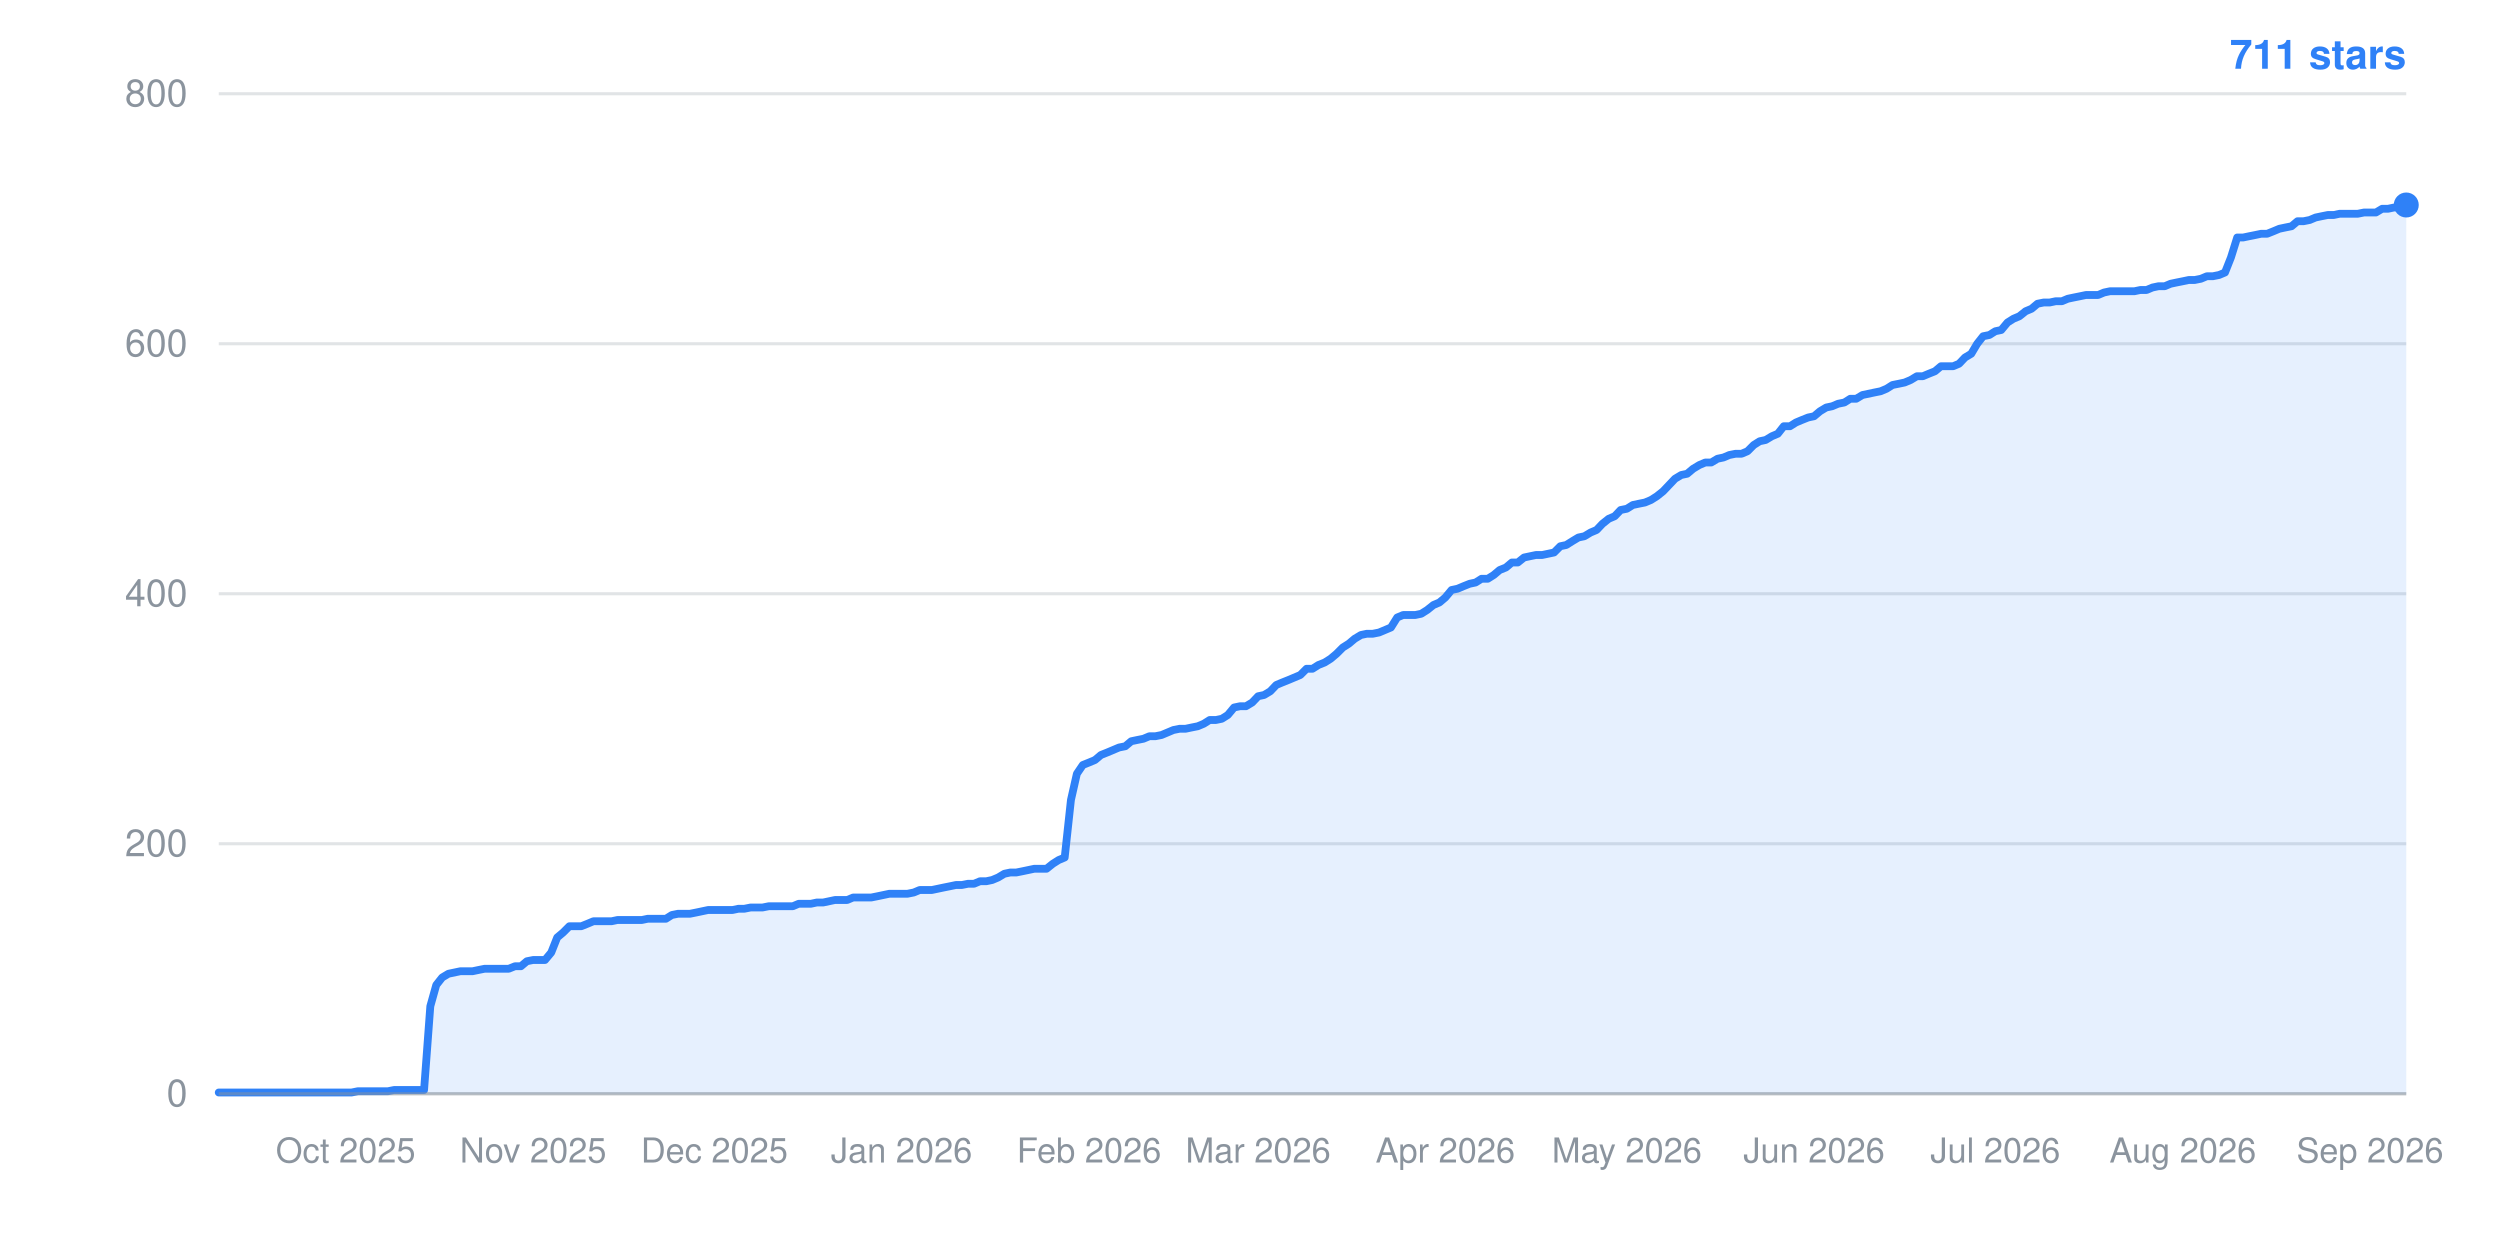
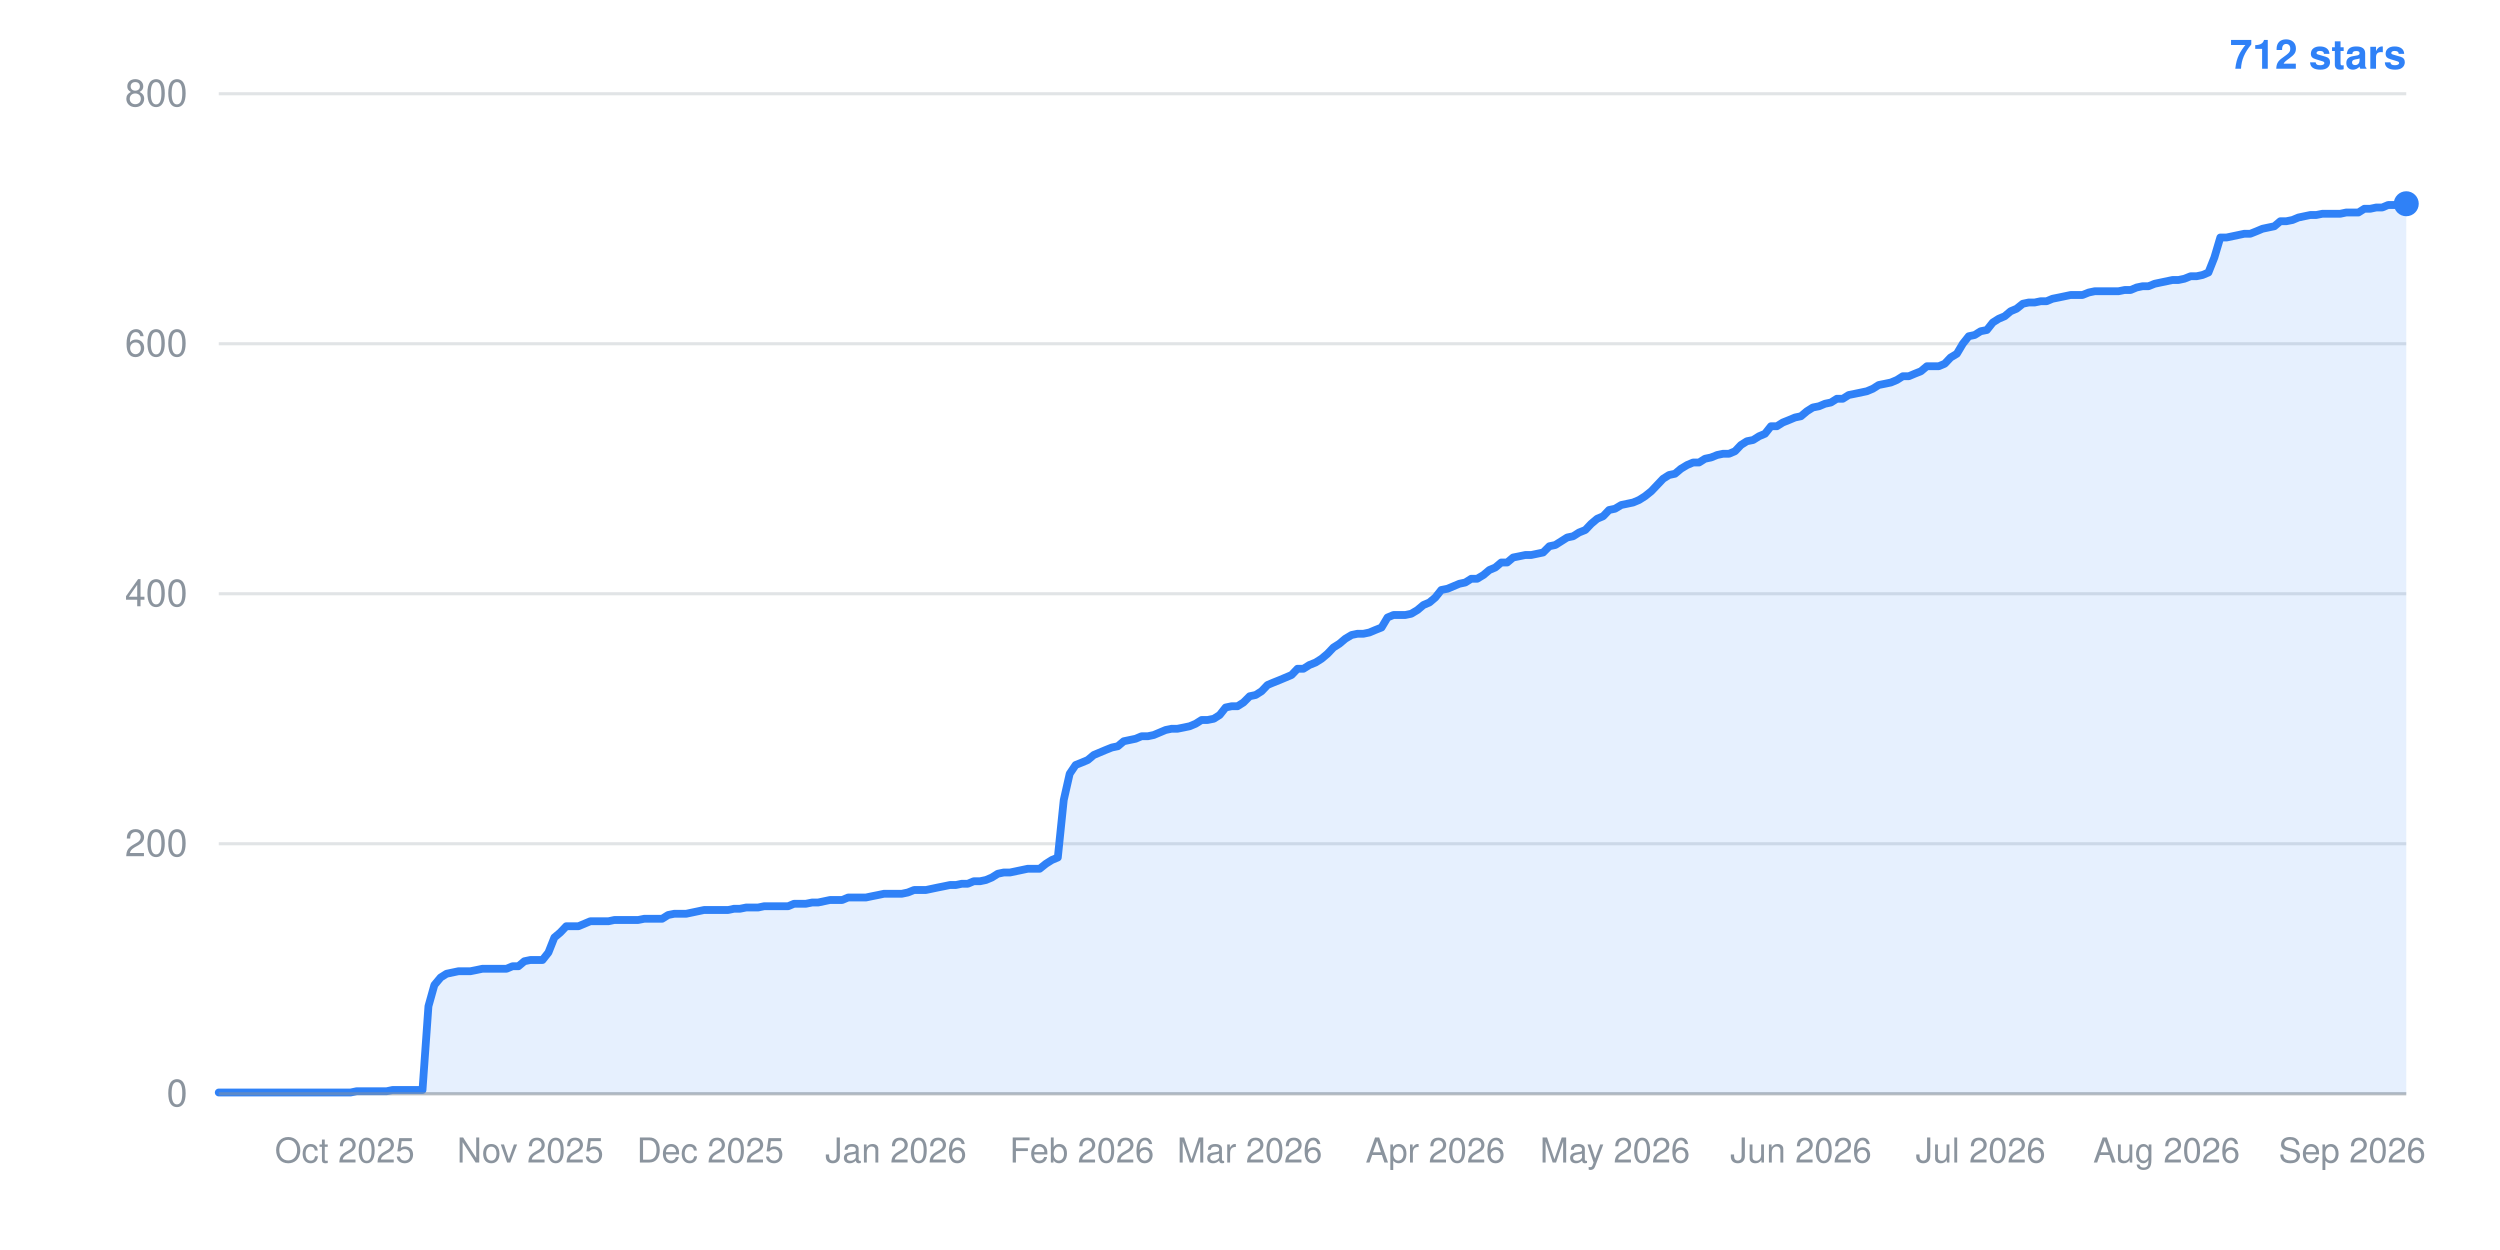
- <svg xmlns="http://www.w3.org/2000/svg" width="800" height="400" viewBox="0 0 800 400" role="img" aria-label="Star history: 711 stars">
+ <svg xmlns="http://www.w3.org/2000/svg" width="800" height="400" viewBox="0 0 800 400" role="img" aria-label="Star history: 712 stars">
  <line x1="70" y1="350.0" x2="770" y2="350.0" stroke="#8b949e" stroke-width="1" stroke-opacity="0.25" />
  <text x="60" y="354.0" text-anchor="end" font-family="-apple-system,BlinkMacSystemFont,Segoe UI,Helvetica,Arial,sans-serif" font-size="12" fill="#8b949e">0</text>
  <line x1="70" y1="270.0" x2="770" y2="270.0" stroke="#8b949e" stroke-width="1" stroke-opacity="0.25" />
  <text x="60" y="274.0" text-anchor="end" font-family="-apple-system,BlinkMacSystemFont,Segoe UI,Helvetica,Arial,sans-serif" font-size="12" fill="#8b949e">200</text>
  <line x1="70" y1="190.0" x2="770" y2="190.0" stroke="#8b949e" stroke-width="1" stroke-opacity="0.25" />
  <text x="60" y="194.0" text-anchor="end" font-family="-apple-system,BlinkMacSystemFont,Segoe UI,Helvetica,Arial,sans-serif" font-size="12" fill="#8b949e">400</text>
  <line x1="70" y1="110.0" x2="770" y2="110.0" stroke="#8b949e" stroke-width="1" stroke-opacity="0.25" />
  <text x="60" y="114.0" text-anchor="end" font-family="-apple-system,BlinkMacSystemFont,Segoe UI,Helvetica,Arial,sans-serif" font-size="12" fill="#8b949e">600</text>
  <line x1="70" y1="30.0" x2="770" y2="30.0" stroke="#8b949e" stroke-width="1" stroke-opacity="0.25" />
  <text x="60" y="34.0" text-anchor="end" font-family="-apple-system,BlinkMacSystemFont,Segoe UI,Helvetica,Arial,sans-serif" font-size="12" fill="#8b949e">800</text>
-   <text x="110.6" y="372" text-anchor="middle" font-family="-apple-system,BlinkMacSystemFont,Segoe UI,Helvetica,Arial,sans-serif" font-size="11" fill="#8b949e">Oct 2025</text>
-   <text x="170.6" y="372" text-anchor="middle" font-family="-apple-system,BlinkMacSystemFont,Segoe UI,Helvetica,Arial,sans-serif" font-size="11" fill="#8b949e">Nov 2025</text>
-   <text x="228.6" y="372" text-anchor="middle" font-family="-apple-system,BlinkMacSystemFont,Segoe UI,Helvetica,Arial,sans-serif" font-size="11" fill="#8b949e">Dec 2025</text>
-   <text x="288.5" y="372" text-anchor="middle" font-family="-apple-system,BlinkMacSystemFont,Segoe UI,Helvetica,Arial,sans-serif" font-size="11" fill="#8b949e">Jan 2026</text>
-   <text x="348.5" y="372" text-anchor="middle" font-family="-apple-system,BlinkMacSystemFont,Segoe UI,Helvetica,Arial,sans-serif" font-size="11" fill="#8b949e">Feb 2026</text>
-   <text x="402.6" y="372" text-anchor="middle" font-family="-apple-system,BlinkMacSystemFont,Segoe UI,Helvetica,Arial,sans-serif" font-size="11" fill="#8b949e">Mar 2026</text>
-   <text x="462.5" y="372" text-anchor="middle" font-family="-apple-system,BlinkMacSystemFont,Segoe UI,Helvetica,Arial,sans-serif" font-size="11" fill="#8b949e">Apr 2026</text>
-   <text x="520.6" y="372" text-anchor="middle" font-family="-apple-system,BlinkMacSystemFont,Segoe UI,Helvetica,Arial,sans-serif" font-size="11" fill="#8b949e">May 2026</text>
-   <text x="580.5" y="372" text-anchor="middle" font-family="-apple-system,BlinkMacSystemFont,Segoe UI,Helvetica,Arial,sans-serif" font-size="11" fill="#8b949e">Jun 2026</text>
-   <text x="638.5" y="372" text-anchor="middle" font-family="-apple-system,BlinkMacSystemFont,Segoe UI,Helvetica,Arial,sans-serif" font-size="11" fill="#8b949e">Jul 2026</text>
-   <text x="698.5" y="372" text-anchor="middle" font-family="-apple-system,BlinkMacSystemFont,Segoe UI,Helvetica,Arial,sans-serif" font-size="11" fill="#8b949e">Aug 2026</text>
-   <text x="758.4" y="372" text-anchor="middle" font-family="-apple-system,BlinkMacSystemFont,Segoe UI,Helvetica,Arial,sans-serif" font-size="11" fill="#8b949e">Sep 2026</text>
-   <polygon points="70,350.0 70.0,349.6 71.9,349.6 73.9,349.6 75.8,349.6 77.7,349.6 79.7,349.6 81.6,349.6 83.5,349.6 85.5,349.6 87.4,349.6 89.3,349.6 91.3,349.6 93.2,349.6 95.1,349.6 97.1,349.6 99.0,349.6 100.9,349.6 102.9,349.6 104.8,349.6 106.7,349.6 108.7,349.6 110.6,349.6 112.5,349.6 114.5,349.2 116.4,349.2 118.3,349.2 120.3,349.2 122.2,349.2 124.1,349.2 126.1,348.8 128.0,348.8 129.9,348.8 131.9,348.8 133.8,348.8 135.7,348.8 137.7,322.0 139.6,315.2 141.5,312.8 143.5,311.6 145.4,311.2 147.3,310.8 149.3,310.8 151.2,310.8 153.1,310.4 155.1,310.0 157.0,310.0 159.0,310.0 160.9,310.0 162.8,310.0 164.8,309.2 166.7,309.2 168.6,307.6 170.6,307.2 172.5,307.2 174.4,307.2 176.4,304.8 178.3,300.0 180.2,298.4 182.2,296.4 184.1,296.4 186.0,296.4 188.0,295.6 189.9,294.8 191.8,294.8 193.8,294.8 195.7,294.8 197.6,294.4 199.6,294.4 201.5,294.4 203.4,294.4 205.4,294.4 207.3,294.0 209.2,294.0 211.2,294.0 213.1,294.0 215.0,292.8 217.0,292.4 218.9,292.4 220.8,292.4 222.8,292.0 224.7,291.6 226.6,291.2 228.6,291.2 230.5,291.2 232.4,291.2 234.4,291.2 236.3,290.8 238.2,290.8 240.2,290.4 242.1,290.4 244.0,290.4 246.0,290.0 247.9,290.0 249.8,290.0 251.8,290.0 253.7,290.0 255.6,289.2 257.6,289.2 259.5,289.2 261.4,288.8 263.4,288.8 265.3,288.4 267.2,288.0 269.2,288.0 271.1,288.0 273.0,287.2 275.0,287.2 276.9,287.2 278.8,287.2 280.8,286.8 282.7,286.4 284.6,286.0 286.6,286.0 288.5,286.0 290.4,286.0 292.4,285.6 294.3,284.8 296.2,284.8 298.2,284.8 300.1,284.4 302.0,284.0 304.0,283.6 305.9,283.2 307.8,283.2 309.8,282.8 311.7,282.8 313.6,282.0 315.6,282.0 317.5,281.6 319.4,280.8 321.4,279.6 323.3,279.2 325.2,279.2 327.2,278.8 329.1,278.4 331.0,278.0 333.0,278.0 334.9,278.0 336.9,276.4 338.8,275.2 340.7,274.4 342.7,256.0 344.6,247.6 346.5,244.8 348.5,244.0 350.4,243.2 352.3,241.6 354.3,240.8 356.2,240.0 358.1,239.2 360.1,238.8 362.0,237.2 363.9,236.8 365.9,236.4 367.8,235.6 369.7,235.6 371.7,235.2 373.6,234.4 375.5,233.6 377.5,233.2 379.4,233.2 381.3,232.8 383.3,232.4 385.2,231.6 387.1,230.4 389.1,230.4 391.0,230.0 392.9,228.8 394.9,226.4 396.8,226.0 398.7,226.0 400.7,224.8 402.6,222.8 404.5,222.4 406.5,221.2 408.4,219.2 410.3,218.4 412.3,217.6 414.2,216.8 416.1,216.0 418.1,214.0 420.0,214.0 421.9,212.8 423.9,212.0 425.8,210.8 427.7,209.2 429.7,207.2 431.6,206.0 433.5,204.4 435.5,203.2 437.4,202.8 439.3,202.8 441.3,202.4 443.2,201.6 445.1,200.8 447.1,197.6 449.0,196.8 450.9,196.8 452.9,196.8 454.8,196.4 456.7,195.2 458.7,193.6 460.6,192.8 462.5,191.2 464.5,188.8 466.4,188.4 468.3,187.6 470.3,186.8 472.2,186.4 474.1,185.2 476.1,185.2 478.0,184.0 479.9,182.4 481.9,181.6 483.8,180.0 485.7,180.0 487.7,178.4 489.6,178.0 491.5,177.6 493.5,177.6 495.4,177.2 497.3,176.8 499.3,174.8 501.2,174.4 503.1,173.2 505.1,172.0 507.0,171.6 509.0,170.4 510.9,169.6 512.8,167.6 514.8,166.0 516.7,165.2 518.6,163.2 520.6,162.8 522.5,161.6 524.4,161.2 526.4,160.8 528.3,160.0 530.2,158.8 532.2,157.2 534.1,155.2 536.0,153.2 538.0,152.0 539.9,151.6 541.8,150.0 543.8,148.8 545.7,148.0 547.6,148.0 549.6,146.8 551.5,146.4 553.4,145.6 555.4,145.2 557.3,145.2 559.2,144.4 561.2,142.4 563.1,141.2 565.0,140.8 567.0,139.6 568.9,138.8 570.8,136.4 572.8,136.4 574.7,135.2 576.6,134.4 578.6,133.6 580.5,133.2 582.4,131.6 584.4,130.4 586.3,130.0 588.2,129.2 590.2,128.8 592.1,127.6 594.0,127.6 596.0,126.4 597.9,126.0 599.8,125.6 601.8,125.2 603.7,124.4 605.6,123.2 607.6,122.8 609.5,122.4 611.4,121.6 613.4,120.4 615.3,120.4 617.2,119.6 619.2,118.8 621.1,117.2 623.0,117.2 625.0,117.2 626.9,116.4 628.8,114.4 630.8,113.2 632.7,110.0 634.6,107.6 636.6,107.2 638.5,106.0 640.4,105.6 642.4,103.2 644.3,102.0 646.2,101.2 648.2,99.6 650.1,98.8 652.0,97.2 654.0,96.8 655.9,96.8 657.8,96.4 659.8,96.4 661.7,95.6 663.6,95.2 665.6,94.8 667.5,94.4 669.4,94.4 671.4,94.4 673.3,93.6 675.2,93.2 677.2,93.2 679.1,93.2 681.0,93.2 683.0,93.2 684.9,92.8 686.9,92.8 688.8,92.0 690.7,91.6 692.7,91.6 694.6,90.8 696.5,90.4 698.5,90.0 700.4,89.6 702.3,89.6 704.3,89.2 706.2,88.4 708.1,88.4 710.1,88.0 712.0,87.2 713.9,82.4 715.9,76.0 717.8,76.0 719.7,75.6 721.7,75.2 723.6,74.8 725.5,74.8 727.5,74.0 729.4,73.2 731.3,72.8 733.3,72.4 735.2,70.8 737.1,70.8 739.1,70.4 741.0,69.6 742.9,69.2 744.9,68.8 746.8,68.8 748.7,68.4 750.7,68.4 752.6,68.4 754.5,68.4 756.5,68.0 758.4,68.0 760.3,68.0 762.3,66.8 764.2,66.8 766.1,66.4 768.1,66.4 770.0,65.6 770.0,350.0" fill="#2f81f7" fill-opacity="0.12" />
-   <polyline points="70.0,349.6 71.9,349.6 73.9,349.6 75.8,349.6 77.7,349.6 79.7,349.6 81.6,349.6 83.5,349.6 85.5,349.6 87.4,349.6 89.3,349.6 91.3,349.6 93.2,349.6 95.1,349.6 97.1,349.6 99.0,349.6 100.9,349.6 102.9,349.6 104.8,349.6 106.7,349.6 108.7,349.6 110.6,349.6 112.5,349.6 114.5,349.2 116.4,349.2 118.3,349.2 120.3,349.2 122.2,349.2 124.1,349.2 126.1,348.8 128.0,348.8 129.9,348.8 131.9,348.8 133.8,348.8 135.7,348.8 137.7,322.0 139.6,315.2 141.5,312.8 143.5,311.6 145.4,311.2 147.3,310.8 149.3,310.8 151.2,310.8 153.1,310.4 155.1,310.0 157.0,310.0 159.0,310.0 160.9,310.0 162.8,310.0 164.8,309.2 166.7,309.2 168.6,307.6 170.6,307.2 172.5,307.2 174.4,307.2 176.4,304.8 178.3,300.0 180.2,298.4 182.2,296.4 184.1,296.4 186.0,296.4 188.0,295.6 189.9,294.8 191.8,294.8 193.8,294.8 195.7,294.8 197.6,294.4 199.6,294.4 201.5,294.4 203.4,294.4 205.4,294.4 207.3,294.0 209.2,294.0 211.2,294.0 213.1,294.0 215.0,292.8 217.0,292.4 218.9,292.4 220.8,292.4 222.8,292.0 224.7,291.6 226.6,291.2 228.6,291.2 230.5,291.2 232.4,291.2 234.4,291.2 236.3,290.8 238.2,290.8 240.2,290.4 242.1,290.4 244.0,290.4 246.0,290.0 247.9,290.0 249.8,290.0 251.8,290.0 253.7,290.0 255.6,289.2 257.6,289.2 259.5,289.2 261.4,288.8 263.4,288.8 265.3,288.4 267.2,288.0 269.2,288.0 271.1,288.0 273.0,287.2 275.0,287.2 276.9,287.2 278.8,287.2 280.8,286.8 282.7,286.4 284.6,286.0 286.6,286.0 288.5,286.0 290.4,286.0 292.4,285.6 294.3,284.8 296.2,284.8 298.2,284.8 300.1,284.4 302.0,284.0 304.0,283.6 305.9,283.2 307.8,283.2 309.8,282.8 311.7,282.8 313.6,282.0 315.6,282.0 317.5,281.6 319.4,280.8 321.4,279.6 323.3,279.2 325.2,279.2 327.2,278.8 329.1,278.4 331.0,278.0 333.0,278.0 334.9,278.0 336.9,276.4 338.8,275.2 340.7,274.4 342.7,256.0 344.6,247.6 346.5,244.8 348.5,244.0 350.4,243.2 352.3,241.6 354.3,240.8 356.2,240.0 358.1,239.2 360.1,238.8 362.0,237.2 363.9,236.8 365.9,236.4 367.8,235.6 369.7,235.6 371.7,235.2 373.6,234.4 375.5,233.6 377.5,233.2 379.4,233.2 381.3,232.8 383.3,232.4 385.2,231.6 387.1,230.4 389.1,230.4 391.0,230.0 392.9,228.8 394.9,226.4 396.8,226.0 398.7,226.0 400.7,224.8 402.6,222.8 404.5,222.4 406.5,221.2 408.4,219.2 410.3,218.4 412.3,217.6 414.2,216.8 416.1,216.0 418.1,214.0 420.0,214.0 421.9,212.8 423.9,212.0 425.8,210.8 427.7,209.2 429.7,207.2 431.6,206.0 433.5,204.4 435.5,203.2 437.4,202.8 439.3,202.8 441.3,202.4 443.2,201.6 445.1,200.8 447.1,197.6 449.0,196.8 450.9,196.8 452.9,196.8 454.8,196.4 456.7,195.2 458.7,193.6 460.6,192.8 462.5,191.2 464.5,188.8 466.4,188.4 468.3,187.6 470.3,186.8 472.2,186.4 474.1,185.2 476.1,185.2 478.0,184.0 479.9,182.4 481.9,181.6 483.8,180.0 485.7,180.0 487.7,178.4 489.6,178.0 491.5,177.6 493.5,177.6 495.4,177.2 497.3,176.8 499.3,174.8 501.2,174.4 503.1,173.2 505.1,172.0 507.0,171.6 509.0,170.4 510.9,169.6 512.8,167.6 514.8,166.0 516.7,165.2 518.6,163.2 520.6,162.8 522.5,161.6 524.4,161.2 526.4,160.8 528.3,160.0 530.2,158.8 532.2,157.2 534.1,155.2 536.0,153.2 538.0,152.0 539.9,151.6 541.8,150.0 543.8,148.8 545.7,148.0 547.6,148.0 549.6,146.8 551.5,146.4 553.4,145.6 555.4,145.2 557.3,145.2 559.2,144.4 561.2,142.4 563.1,141.2 565.0,140.8 567.0,139.6 568.9,138.8 570.8,136.4 572.8,136.4 574.7,135.2 576.6,134.4 578.6,133.6 580.5,133.2 582.4,131.6 584.4,130.4 586.3,130.0 588.2,129.2 590.2,128.8 592.1,127.6 594.0,127.6 596.0,126.4 597.9,126.0 599.8,125.6 601.8,125.2 603.7,124.4 605.6,123.2 607.6,122.8 609.5,122.4 611.4,121.6 613.4,120.4 615.3,120.4 617.2,119.6 619.2,118.8 621.1,117.2 623.0,117.2 625.0,117.2 626.9,116.4 628.8,114.4 630.8,113.2 632.7,110.0 634.6,107.6 636.6,107.2 638.5,106.0 640.4,105.6 642.4,103.2 644.3,102.0 646.2,101.2 648.2,99.6 650.1,98.8 652.0,97.2 654.0,96.8 655.9,96.8 657.8,96.4 659.8,96.4 661.7,95.6 663.6,95.2 665.6,94.8 667.5,94.4 669.4,94.4 671.4,94.4 673.3,93.6 675.2,93.2 677.2,93.2 679.1,93.2 681.0,93.2 683.0,93.2 684.9,92.8 686.9,92.8 688.8,92.0 690.7,91.6 692.7,91.6 694.6,90.8 696.5,90.4 698.5,90.0 700.4,89.6 702.3,89.6 704.3,89.2 706.2,88.4 708.1,88.4 710.1,88.0 712.0,87.2 713.9,82.4 715.9,76.0 717.8,76.0 719.7,75.6 721.7,75.2 723.6,74.8 725.5,74.8 727.5,74.0 729.4,73.2 731.3,72.8 733.3,72.4 735.2,70.8 737.1,70.8 739.1,70.4 741.0,69.6 742.9,69.2 744.9,68.8 746.8,68.8 748.7,68.4 750.7,68.4 752.6,68.4 754.5,68.4 756.5,68.0 758.4,68.0 760.3,68.0 762.3,66.8 764.2,66.8 766.1,66.4 768.1,66.4 770.0,65.6" fill="none" stroke="#2f81f7" stroke-width="2.5" stroke-linejoin="round" stroke-linecap="round" />
-   <circle cx="770.0" cy="65.6" r="4" fill="#2f81f7" />
-   <text x="770" y="22" text-anchor="end" font-family="-apple-system,BlinkMacSystemFont,Segoe UI,Helvetica,Arial,sans-serif" font-size="13" font-weight="600" fill="#2f81f7">711 stars</text>
+   <text x="110.3" y="372" text-anchor="middle" font-family="-apple-system,BlinkMacSystemFont,Segoe UI,Helvetica,Arial,sans-serif" font-size="11" fill="#8b949e">Oct 2025</text>
+   <text x="169.7" y="372" text-anchor="middle" font-family="-apple-system,BlinkMacSystemFont,Segoe UI,Helvetica,Arial,sans-serif" font-size="11" fill="#8b949e">Nov 2025</text>
+   <text x="227.3" y="372" text-anchor="middle" font-family="-apple-system,BlinkMacSystemFont,Segoe UI,Helvetica,Arial,sans-serif" font-size="11" fill="#8b949e">Dec 2025</text>
+   <text x="286.7" y="372" text-anchor="middle" font-family="-apple-system,BlinkMacSystemFont,Segoe UI,Helvetica,Arial,sans-serif" font-size="11" fill="#8b949e">Jan 2026</text>
+   <text x="346.2" y="372" text-anchor="middle" font-family="-apple-system,BlinkMacSystemFont,Segoe UI,Helvetica,Arial,sans-serif" font-size="11" fill="#8b949e">Feb 2026</text>
+   <text x="399.9" y="372" text-anchor="middle" font-family="-apple-system,BlinkMacSystemFont,Segoe UI,Helvetica,Arial,sans-serif" font-size="11" fill="#8b949e">Mar 2026</text>
+   <text x="459.3" y="372" text-anchor="middle" font-family="-apple-system,BlinkMacSystemFont,Segoe UI,Helvetica,Arial,sans-serif" font-size="11" fill="#8b949e">Apr 2026</text>
+   <text x="516.8" y="372" text-anchor="middle" font-family="-apple-system,BlinkMacSystemFont,Segoe UI,Helvetica,Arial,sans-serif" font-size="11" fill="#8b949e">May 2026</text>
+   <text x="576.3" y="372" text-anchor="middle" font-family="-apple-system,BlinkMacSystemFont,Segoe UI,Helvetica,Arial,sans-serif" font-size="11" fill="#8b949e">Jun 2026</text>
+   <text x="633.8" y="372" text-anchor="middle" font-family="-apple-system,BlinkMacSystemFont,Segoe UI,Helvetica,Arial,sans-serif" font-size="11" fill="#8b949e">Jul 2026</text>
+   <text x="693.3" y="372" text-anchor="middle" font-family="-apple-system,BlinkMacSystemFont,Segoe UI,Helvetica,Arial,sans-serif" font-size="11" fill="#8b949e">Aug 2026</text>
+   <text x="752.7" y="372" text-anchor="middle" font-family="-apple-system,BlinkMacSystemFont,Segoe UI,Helvetica,Arial,sans-serif" font-size="11" fill="#8b949e">Sep 2026</text>
+   <polygon points="70,350.0 70.0,349.6 71.9,349.6 73.8,349.6 75.8,349.6 77.7,349.6 79.6,349.6 81.5,349.6 83.4,349.6 85.3,349.6 87.3,349.6 89.2,349.6 91.1,349.6 93.0,349.6 94.9,349.6 96.8,349.6 98.8,349.6 100.7,349.6 102.6,349.6 104.5,349.6 106.4,349.6 108.4,349.6 110.3,349.6 112.2,349.6 114.1,349.2 116.0,349.2 117.9,349.2 119.9,349.2 121.8,349.2 123.7,349.2 125.6,348.8 127.5,348.8 129.5,348.8 131.4,348.8 133.3,348.8 135.2,348.8 137.1,322.0 139.0,315.2 141.0,312.8 142.9,311.6 144.8,311.2 146.7,310.8 148.6,310.8 150.5,310.8 152.5,310.4 154.4,310.0 156.3,310.0 158.2,310.0 160.1,310.0 162.1,310.0 164.0,309.2 165.9,309.2 167.8,307.6 169.7,307.2 171.6,307.2 173.6,307.2 175.5,304.8 177.4,300.0 179.3,298.4 181.2,296.4 183.2,296.4 185.1,296.4 187.0,295.6 188.9,294.8 190.8,294.8 192.7,294.8 194.7,294.8 196.6,294.4 198.5,294.4 200.4,294.4 202.3,294.4 204.2,294.4 206.2,294.0 208.1,294.0 210.0,294.0 211.9,294.0 213.8,292.8 215.8,292.4 217.7,292.4 219.6,292.4 221.5,292.0 223.4,291.6 225.3,291.2 227.3,291.2 229.2,291.2 231.1,291.2 233.0,291.2 234.9,290.8 236.8,290.8 238.8,290.4 240.7,290.4 242.6,290.4 244.5,290.0 246.4,290.0 248.4,290.0 250.3,290.0 252.2,290.0 254.1,289.2 256.0,289.2 257.9,289.2 259.9,288.8 261.8,288.8 263.7,288.4 265.6,288.0 267.5,288.0 269.5,288.0 271.4,287.2 273.3,287.2 275.2,287.2 277.1,287.2 279.0,286.8 281.0,286.4 282.9,286.0 284.8,286.0 286.7,286.0 288.6,286.0 290.5,285.6 292.5,284.8 294.4,284.8 296.3,284.8 298.2,284.4 300.1,284.0 302.1,283.6 304.0,283.2 305.9,283.2 307.8,282.8 309.7,282.8 311.6,282.0 313.6,282.0 315.5,281.6 317.4,280.8 319.3,279.6 321.2,279.2 323.2,279.2 325.1,278.8 327.0,278.4 328.9,278.0 330.8,278.0 332.7,278.0 334.7,276.4 336.6,275.2 338.5,274.4 340.4,256.0 342.3,247.6 344.2,244.8 346.2,244.0 348.1,243.2 350.0,241.6 351.9,240.8 353.8,240.0 355.8,239.2 357.7,238.8 359.6,237.2 361.5,236.8 363.4,236.4 365.3,235.6 367.3,235.6 369.2,235.2 371.1,234.4 373.0,233.6 374.9,233.2 376.8,233.2 378.8,232.8 380.7,232.4 382.6,231.6 384.5,230.4 386.4,230.4 388.4,230.0 390.3,228.8 392.2,226.4 394.1,226.0 396.0,226.0 397.9,224.8 399.9,222.8 401.8,222.4 403.7,221.2 405.6,219.2 407.5,218.4 409.5,217.6 411.4,216.8 413.3,216.0 415.2,214.0 417.1,214.0 419.0,212.8 421.0,212.0 422.9,210.8 424.8,209.2 426.7,207.2 428.6,206.0 430.5,204.4 432.5,203.2 434.4,202.8 436.3,202.8 438.2,202.4 440.1,201.6 442.1,200.8 444.0,197.6 445.9,196.8 447.8,196.8 449.7,196.8 451.6,196.4 453.6,195.2 455.5,193.6 457.4,192.8 459.3,191.2 461.2,188.8 463.2,188.4 465.1,187.6 467.0,186.8 468.9,186.4 470.8,185.2 472.7,185.2 474.7,184.0 476.6,182.4 478.5,181.6 480.4,180.0 482.3,180.0 484.2,178.4 486.2,178.0 488.1,177.6 490.0,177.6 491.9,177.2 493.8,176.8 495.8,174.8 497.7,174.4 499.6,173.2 501.5,172.0 503.4,171.6 505.3,170.4 507.3,169.6 509.2,167.6 511.1,166.0 513.0,165.2 514.9,163.2 516.8,162.8 518.8,161.6 520.7,161.2 522.6,160.8 524.5,160.0 526.4,158.8 528.4,157.2 530.3,155.2 532.2,153.2 534.1,152.0 536.0,151.6 537.9,150.0 539.9,148.8 541.8,148.0 543.7,148.0 545.6,146.8 547.5,146.4 549.5,145.6 551.4,145.2 553.3,145.2 555.2,144.4 557.1,142.4 559.0,141.2 561.0,140.8 562.9,139.6 564.8,138.8 566.7,136.4 568.6,136.4 570.5,135.2 572.5,134.4 574.4,133.6 576.3,133.2 578.2,131.6 580.1,130.4 582.1,130.0 584.0,129.2 585.9,128.8 587.8,127.6 589.7,127.6 591.6,126.4 593.6,126.0 595.5,125.6 597.4,125.2 599.3,124.4 601.2,123.2 603.2,122.8 605.1,122.4 607.0,121.6 608.9,120.4 610.8,120.4 612.7,119.6 614.7,118.8 616.6,117.2 618.5,117.2 620.4,117.2 622.3,116.4 624.2,114.4 626.2,113.2 628.1,110.0 630.0,107.6 631.9,107.2 633.8,106.0 635.8,105.6 637.7,103.2 639.6,102.0 641.5,101.2 643.4,99.6 645.3,98.8 647.3,97.2 649.2,96.8 651.1,96.8 653.0,96.4 654.9,96.4 656.8,95.6 658.8,95.2 660.7,94.8 662.6,94.4 664.5,94.4 666.4,94.4 668.4,93.6 670.3,93.2 672.2,93.2 674.1,93.2 676.0,93.2 677.9,93.2 679.9,92.8 681.8,92.8 683.7,92.0 685.6,91.6 687.5,91.6 689.5,90.8 691.4,90.4 693.3,90.0 695.2,89.6 697.1,89.6 699.0,89.2 701.0,88.4 702.9,88.4 704.8,88.0 706.7,87.2 708.6,82.4 710.5,76.0 712.5,76.0 714.4,75.6 716.3,75.2 718.2,74.8 720.1,74.8 722.1,74.0 724.0,73.2 725.9,72.8 727.8,72.4 729.7,70.8 731.6,70.8 733.6,70.4 735.5,69.6 737.4,69.2 739.3,68.8 741.2,68.8 743.2,68.4 745.1,68.4 747.0,68.4 748.9,68.4 750.8,68.0 752.7,68.0 754.7,68.0 756.6,66.8 758.5,66.8 760.4,66.4 762.3,66.4 764.2,65.6 766.2,65.6 768.1,65.6 770.0,65.2 770.0,350.0" fill="#2f81f7" fill-opacity="0.12" />
+   <polyline points="70.0,349.6 71.9,349.6 73.8,349.6 75.8,349.6 77.7,349.6 79.6,349.6 81.5,349.6 83.4,349.6 85.3,349.6 87.3,349.6 89.2,349.6 91.1,349.6 93.0,349.6 94.9,349.6 96.8,349.6 98.8,349.6 100.7,349.6 102.6,349.6 104.5,349.6 106.4,349.6 108.4,349.6 110.3,349.6 112.2,349.6 114.1,349.2 116.0,349.2 117.9,349.2 119.9,349.2 121.8,349.2 123.7,349.2 125.6,348.8 127.5,348.8 129.5,348.8 131.4,348.8 133.3,348.8 135.2,348.8 137.1,322.0 139.0,315.2 141.0,312.8 142.9,311.6 144.8,311.2 146.7,310.8 148.6,310.8 150.5,310.8 152.5,310.4 154.4,310.0 156.3,310.0 158.2,310.0 160.1,310.0 162.1,310.0 164.0,309.2 165.9,309.2 167.8,307.6 169.7,307.2 171.6,307.2 173.6,307.2 175.5,304.8 177.4,300.0 179.3,298.4 181.2,296.4 183.2,296.4 185.1,296.4 187.0,295.6 188.9,294.8 190.8,294.8 192.7,294.8 194.7,294.8 196.6,294.4 198.5,294.4 200.4,294.4 202.3,294.4 204.2,294.4 206.2,294.0 208.1,294.0 210.0,294.0 211.9,294.0 213.8,292.8 215.8,292.4 217.7,292.4 219.6,292.4 221.5,292.0 223.4,291.6 225.3,291.2 227.3,291.2 229.2,291.2 231.1,291.2 233.0,291.2 234.9,290.8 236.8,290.8 238.8,290.4 240.7,290.4 242.6,290.4 244.5,290.0 246.4,290.0 248.4,290.0 250.3,290.0 252.2,290.0 254.1,289.2 256.0,289.2 257.9,289.2 259.9,288.8 261.8,288.8 263.7,288.4 265.6,288.0 267.5,288.0 269.5,288.0 271.4,287.2 273.3,287.2 275.2,287.2 277.1,287.2 279.0,286.8 281.0,286.4 282.9,286.0 284.8,286.0 286.7,286.0 288.6,286.0 290.5,285.6 292.5,284.8 294.4,284.8 296.3,284.8 298.2,284.4 300.1,284.0 302.1,283.6 304.0,283.2 305.9,283.2 307.8,282.8 309.7,282.8 311.6,282.0 313.6,282.0 315.5,281.6 317.4,280.8 319.3,279.6 321.2,279.2 323.2,279.2 325.1,278.8 327.0,278.4 328.9,278.0 330.8,278.0 332.7,278.0 334.7,276.4 336.6,275.2 338.5,274.4 340.4,256.0 342.3,247.6 344.2,244.8 346.2,244.0 348.1,243.2 350.0,241.6 351.9,240.8 353.8,240.0 355.8,239.2 357.7,238.8 359.6,237.2 361.5,236.8 363.4,236.4 365.3,235.6 367.3,235.6 369.2,235.2 371.1,234.4 373.0,233.6 374.9,233.2 376.8,233.2 378.8,232.8 380.7,232.4 382.6,231.6 384.5,230.4 386.4,230.4 388.4,230.0 390.3,228.8 392.2,226.4 394.1,226.0 396.0,226.0 397.9,224.8 399.9,222.8 401.8,222.4 403.7,221.2 405.6,219.2 407.5,218.4 409.5,217.6 411.4,216.8 413.3,216.0 415.2,214.0 417.1,214.0 419.0,212.8 421.0,212.0 422.9,210.8 424.8,209.2 426.7,207.2 428.6,206.0 430.5,204.4 432.5,203.2 434.4,202.8 436.3,202.8 438.2,202.4 440.1,201.6 442.1,200.8 444.0,197.6 445.9,196.8 447.8,196.8 449.7,196.8 451.6,196.4 453.6,195.2 455.5,193.6 457.4,192.8 459.3,191.2 461.2,188.8 463.2,188.4 465.1,187.6 467.0,186.8 468.9,186.4 470.8,185.2 472.7,185.2 474.7,184.0 476.6,182.4 478.5,181.6 480.4,180.0 482.3,180.0 484.2,178.4 486.2,178.0 488.1,177.6 490.0,177.6 491.9,177.2 493.8,176.8 495.8,174.8 497.7,174.4 499.6,173.2 501.5,172.0 503.4,171.6 505.3,170.4 507.3,169.6 509.2,167.6 511.1,166.0 513.0,165.2 514.9,163.2 516.8,162.8 518.8,161.6 520.7,161.2 522.6,160.8 524.5,160.0 526.4,158.8 528.4,157.2 530.3,155.2 532.2,153.2 534.1,152.0 536.0,151.6 537.9,150.0 539.9,148.8 541.8,148.0 543.7,148.0 545.6,146.8 547.5,146.4 549.5,145.6 551.4,145.2 553.3,145.2 555.2,144.4 557.1,142.4 559.0,141.2 561.0,140.8 562.9,139.6 564.8,138.8 566.7,136.4 568.6,136.4 570.5,135.2 572.5,134.4 574.4,133.6 576.3,133.2 578.2,131.6 580.1,130.4 582.1,130.0 584.0,129.2 585.9,128.8 587.8,127.6 589.7,127.6 591.6,126.4 593.6,126.0 595.5,125.6 597.4,125.2 599.3,124.4 601.2,123.2 603.2,122.8 605.1,122.4 607.0,121.6 608.9,120.4 610.8,120.4 612.7,119.6 614.7,118.8 616.6,117.2 618.5,117.2 620.4,117.2 622.3,116.4 624.2,114.4 626.2,113.2 628.1,110.0 630.0,107.6 631.9,107.2 633.8,106.0 635.8,105.6 637.7,103.2 639.6,102.0 641.5,101.2 643.4,99.6 645.3,98.8 647.3,97.2 649.2,96.8 651.1,96.8 653.0,96.4 654.9,96.4 656.8,95.6 658.8,95.2 660.7,94.8 662.6,94.4 664.5,94.4 666.4,94.4 668.4,93.6 670.3,93.2 672.2,93.2 674.1,93.2 676.0,93.2 677.9,93.2 679.9,92.8 681.8,92.8 683.7,92.0 685.6,91.6 687.5,91.6 689.5,90.8 691.4,90.4 693.3,90.0 695.2,89.6 697.1,89.6 699.0,89.2 701.0,88.4 702.9,88.4 704.8,88.0 706.7,87.2 708.6,82.4 710.5,76.0 712.5,76.0 714.4,75.6 716.3,75.2 718.2,74.8 720.1,74.8 722.1,74.0 724.0,73.2 725.9,72.8 727.8,72.4 729.7,70.8 731.6,70.8 733.6,70.4 735.5,69.6 737.4,69.2 739.3,68.8 741.2,68.8 743.2,68.4 745.1,68.4 747.0,68.4 748.9,68.4 750.8,68.0 752.7,68.0 754.7,68.0 756.6,66.8 758.5,66.8 760.4,66.4 762.3,66.4 764.2,65.6 766.2,65.6 768.1,65.6 770.0,65.2" fill="none" stroke="#2f81f7" stroke-width="2.5" stroke-linejoin="round" stroke-linecap="round" />
+   <circle cx="770.0" cy="65.2" r="4" fill="#2f81f7" />
+   <text x="770" y="22" text-anchor="end" font-family="-apple-system,BlinkMacSystemFont,Segoe UI,Helvetica,Arial,sans-serif" font-size="13" font-weight="600" fill="#2f81f7">712 stars</text>
  <line x1="70" y1="350.0" x2="770" y2="350.0" stroke="#8b949e" stroke-width="1" stroke-opacity="0.5" />
</svg>
